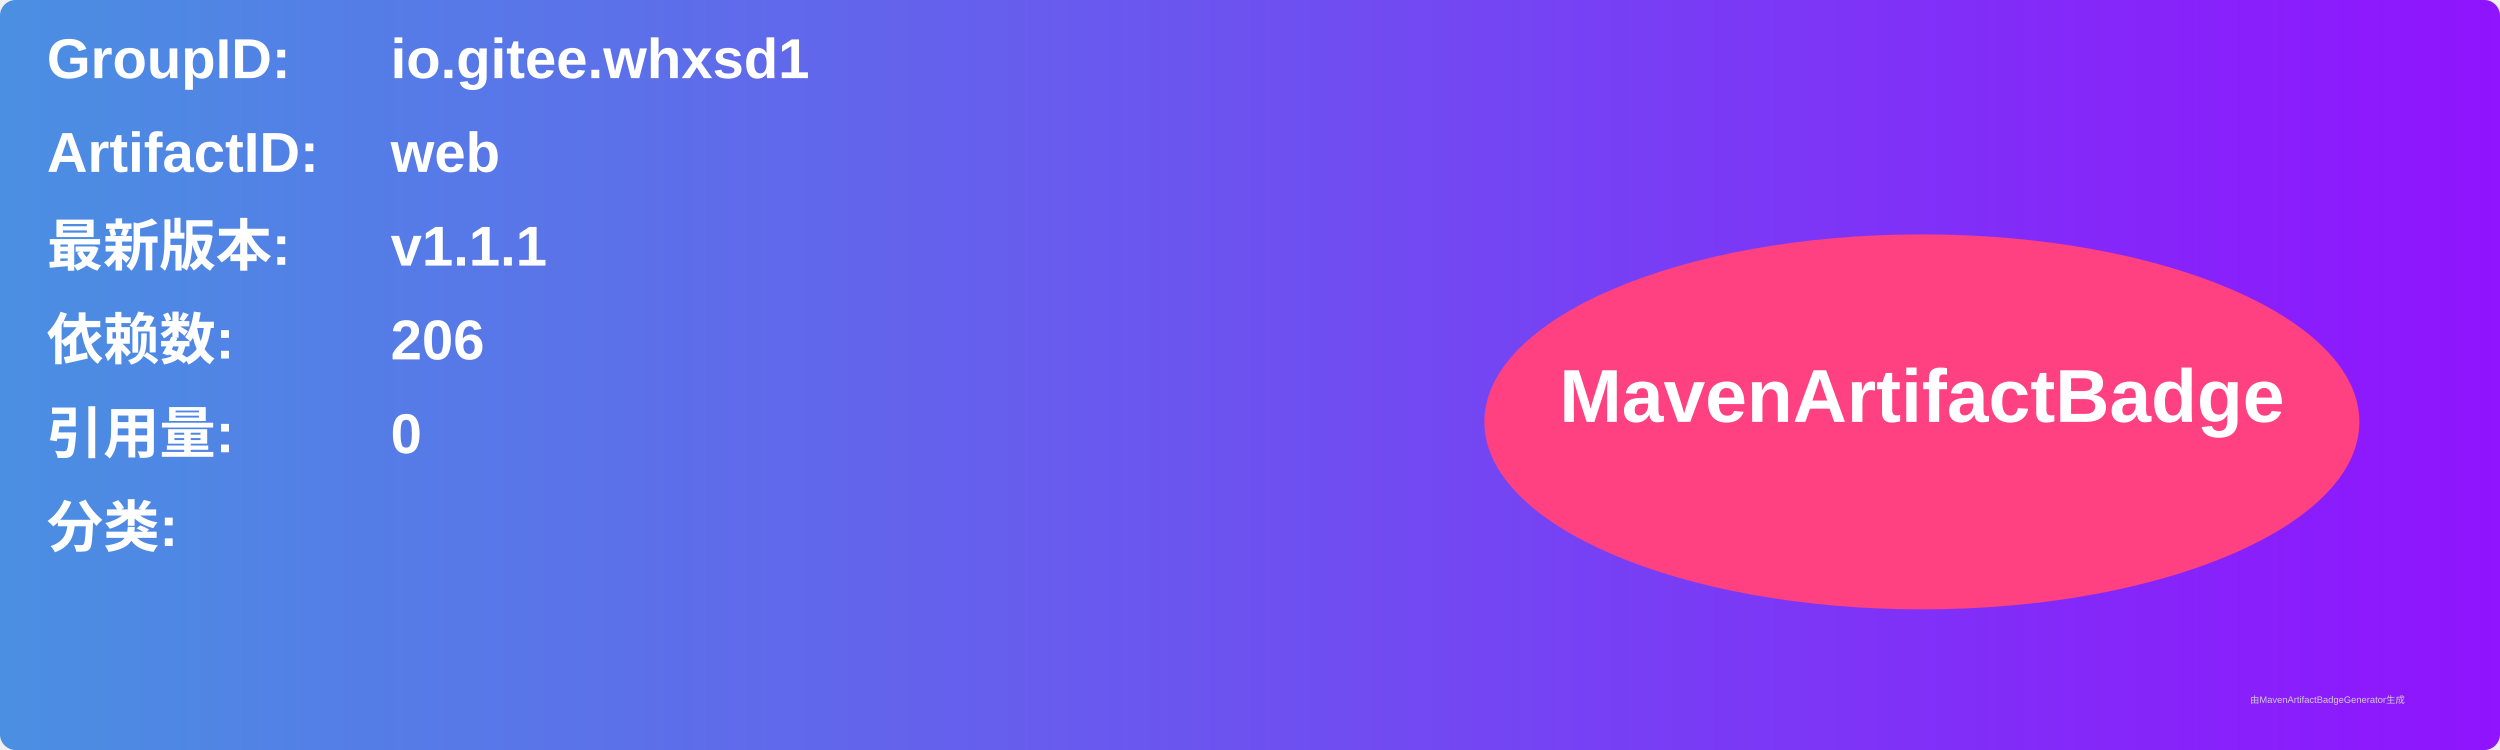
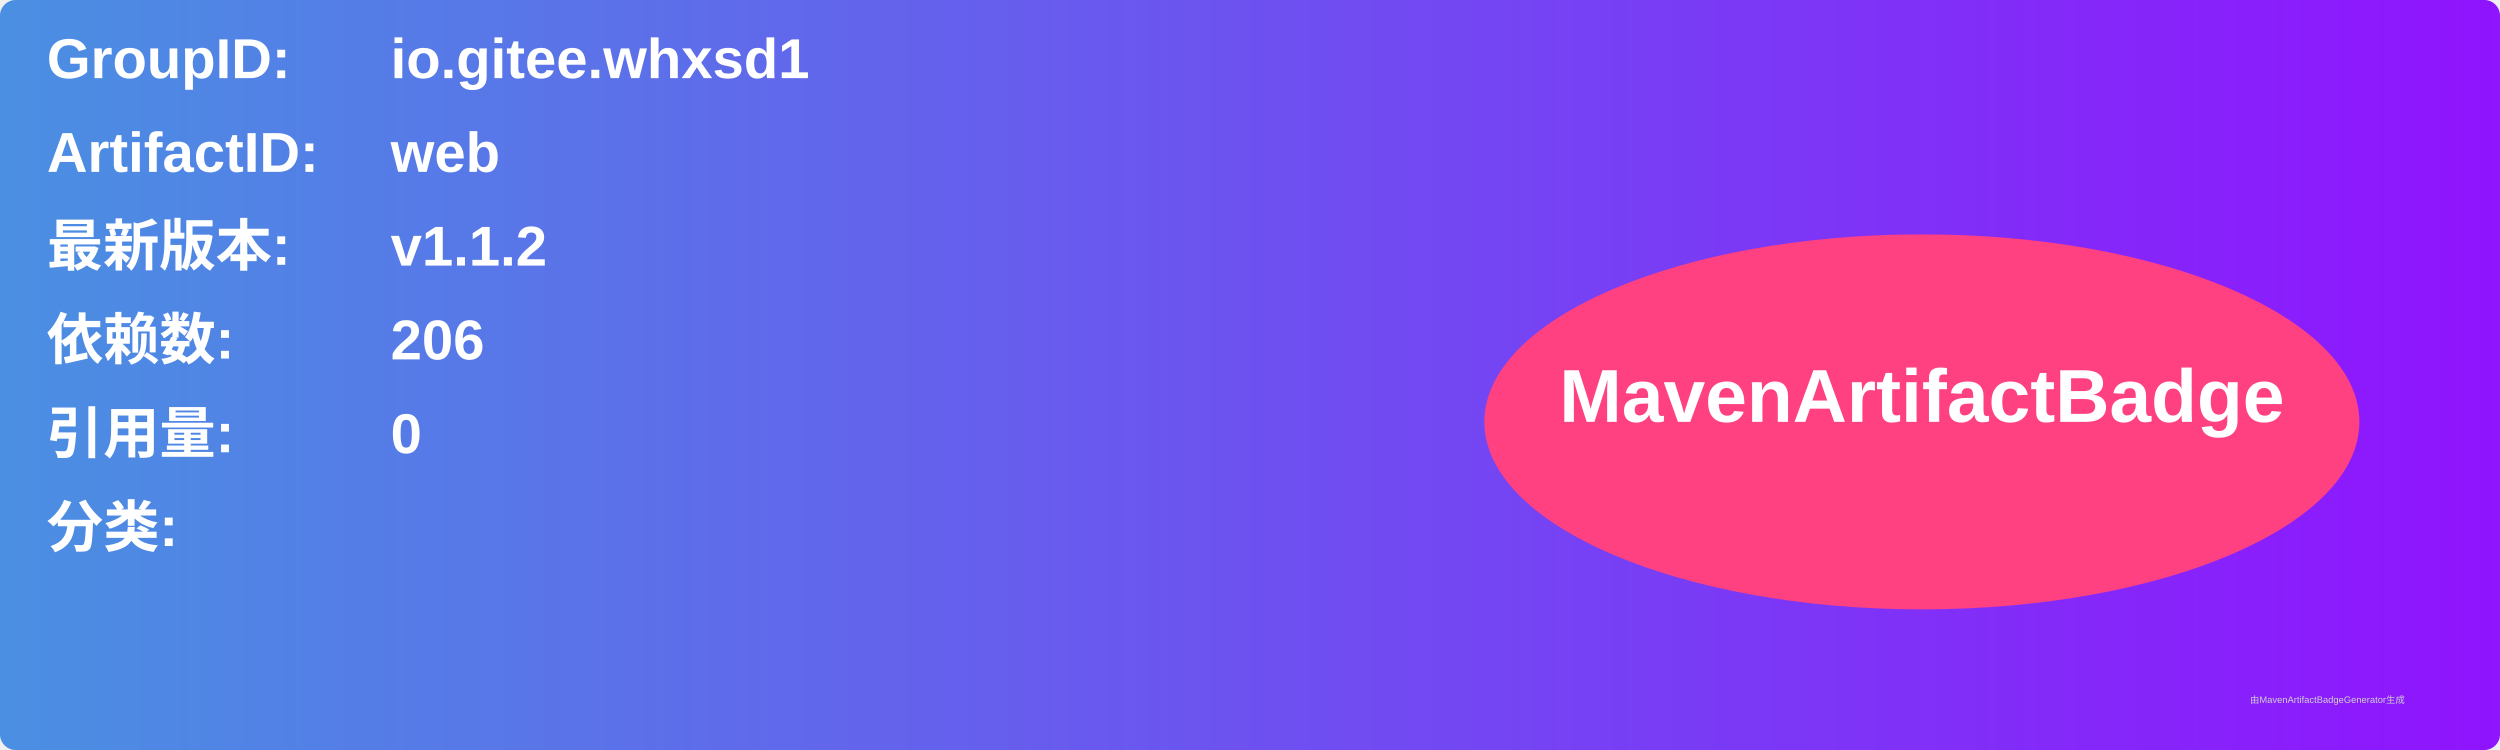
<svg xmlns="http://www.w3.org/2000/svg" width="800" height="240" viewBox="0 0 800 240">
  <linearGradient id="grad" x1="0%" y1="0%" x2="100%" y2="0%">
    <stop offset="0%" stop-color="#4a90e2" />
    <stop offset="100%" stop-color="#9013fe" />
  </linearGradient>
  <rect width="100%" height="100%" rx="5" ry="5" fill="url(#grad)" />
  <g transform="translate(15, 15)">
    <text x="0" y="10" font-family="Arial" font-size="18" fill="white" font-weight="bold" width="260">GroupID:</text>
    <text x="110" y="10" font-family="Arial" font-size="18" fill="white" font-weight="bold" width="460">io.gitee.whxsd1</text>
    <text x="0" y="40" font-family="Arial" font-size="18" fill="white" font-weight="bold" width="260">ArtifactID:</text>
    <text x="110" y="40" font-family="Arial" font-size="18" fill="white" font-weight="bold" width="460">web</text>
    <text x="0" y="70" font-family="Arial" font-size="18" fill="white" font-weight="bold">最新版本:</text>
    <text x="110" y="70" font-family="Arial" font-size="18" fill="white" font-weight="bold">
-       <tspan font-weight="bold">v1.1.1</tspan>
+       <tspan font-weight="bold">v1.1.2</tspan>
    </text>
    <text x="0" y="100" font-family="Arial" font-size="18" fill="white" font-weight="bold">依赖数: </text>
    <text x="110" y="100" font-family="Arial" font-size="18" fill="white">
      <tspan font-weight="bold">206</tspan>
    </text>
    <text x="0" y="130" font-family="Arial" font-size="18" fill="white" font-weight="bold">引用量: </text>
    <text x="110" y="130" font-family="Arial" font-size="18" fill="white">
      <tspan font-weight="bold">0</tspan>
    </text>
    <text x="0" y="160" font-family="Arial" font-size="18" fill="white" font-weight="bold">分类:</text>
    <text x="10" y="190" font-family="Arial" font-size="10" fill="white">
      <tspan font-weight="bold" />
    </text>
    <ellipse cx="600" cy="120" rx="140" ry="60" fill="#ff4081" />
    <text x="600" y="120" text-anchor="middle" font-family="Arial" font-size="24" fill="white" font-weight="bold">MavenArtifactBadge</text>
  </g>
  <text x="720" y="225" font-family="Arial" font-size="3" fill="#d0d0d0">由MavenArtifactBadgeGenerator生成</text>
</svg>
